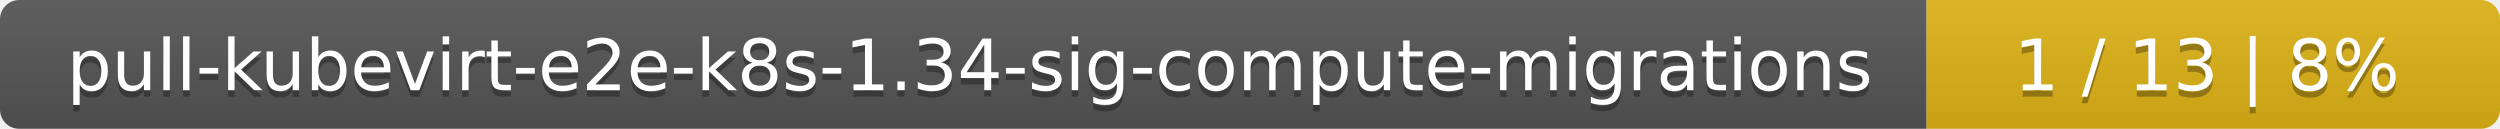
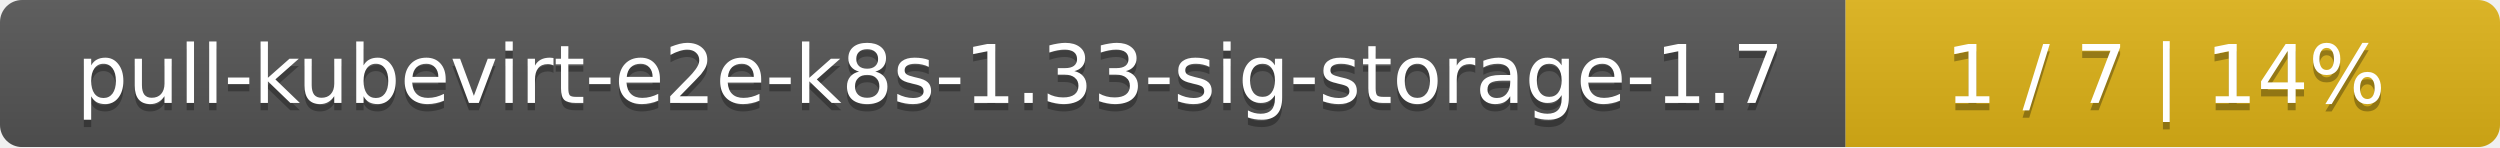
- <svg xmlns="http://www.w3.org/2000/svg" width="388" height="20">
+ <svg xmlns="http://www.w3.org/2000/svg" width="340" height="20">
  <linearGradient id="smooth" x2="0" y2="100%">
    <stop offset="0" stop-color="#bbb" stop-opacity=".1" />
    <stop offset="1" stop-opacity=".1" />
  </linearGradient>
  <mask id="round">
-     <rect width="388" height="20" rx="3" fill="#fff" />
+     <rect width="340" height="20" rx="3" fill="#fff" />
  </mask>
  <g mask="url(#round)">
-     <rect width="299" height="20" fill="#555" />
-     <rect x="299" width="89" height="20" fill="#dfb317" />
-     <rect width="388" height="20" fill="url(#smooth)" />
+     <rect width="251" height="20" fill="#555" />
+     <rect x="251" width="89" height="20" fill="#dfb317" />
+     <rect width="340" height="20" fill="url(#smooth)" />
  </g>
  <g fill="#fff" text-anchor="middle" font-family="DejaVu Sans,Verdana,Geneva,sans-serif" font-size="11">
-     <text x="150.5" y="15" fill="#010101" fill-opacity=".3">pull-kubevirt-e2e-k8s-1.34-sig-compute-migrations</text>
-     <text x="150.5" y="14">pull-kubevirt-e2e-k8s-1.34-sig-compute-migrations</text>
-     <text x="342.5" y="15" fill="#010101" fill-opacity=".3">1 / 13    |    8%</text>
-     <text x="342.5" y="14">1 / 13    |    8%</text>
+     <text x="126.5" y="15" fill="#010101" fill-opacity=".3">pull-kubevirt-e2e-k8s-1.33-sig-storage-1.7</text>
+     <text x="126.5" y="14">pull-kubevirt-e2e-k8s-1.33-sig-storage-1.7</text>
+     <text x="294.5" y="15" fill="#010101" fill-opacity=".3">1 / 7    |    14%</text>
+     <text x="294.5" y="14">1 / 7    |    14%</text>
  </g>
</svg>
